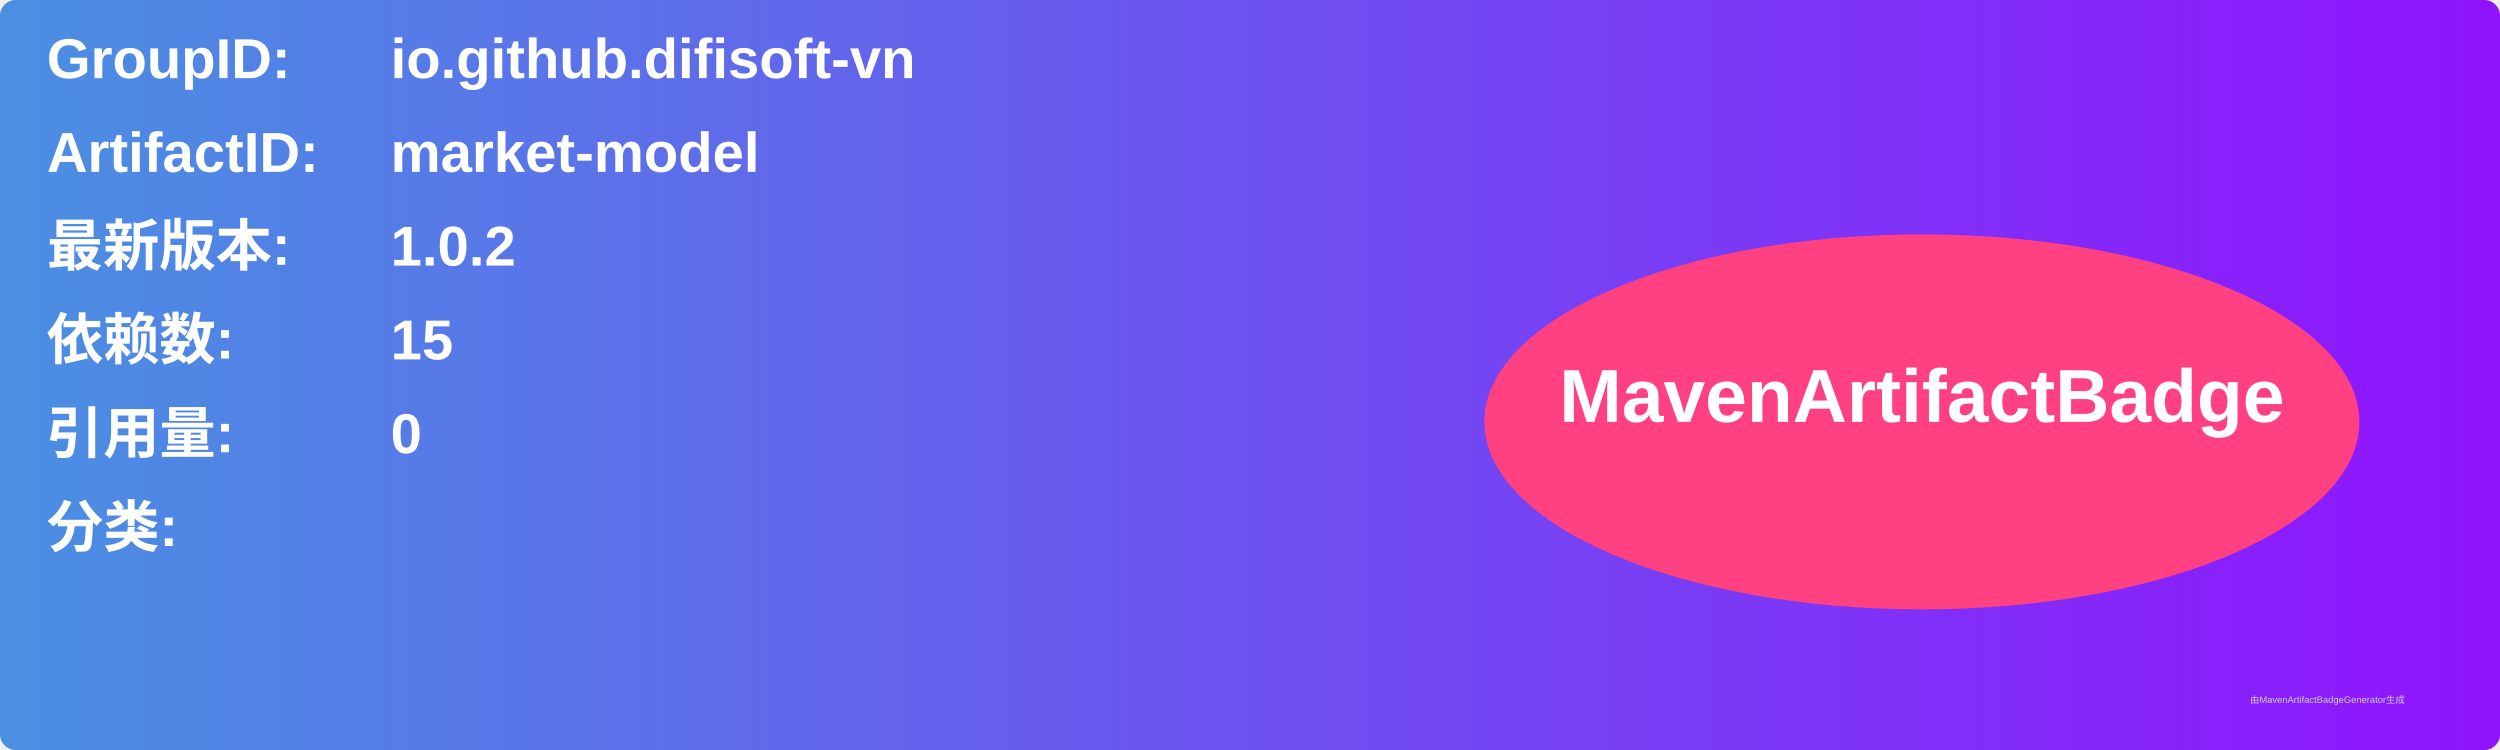
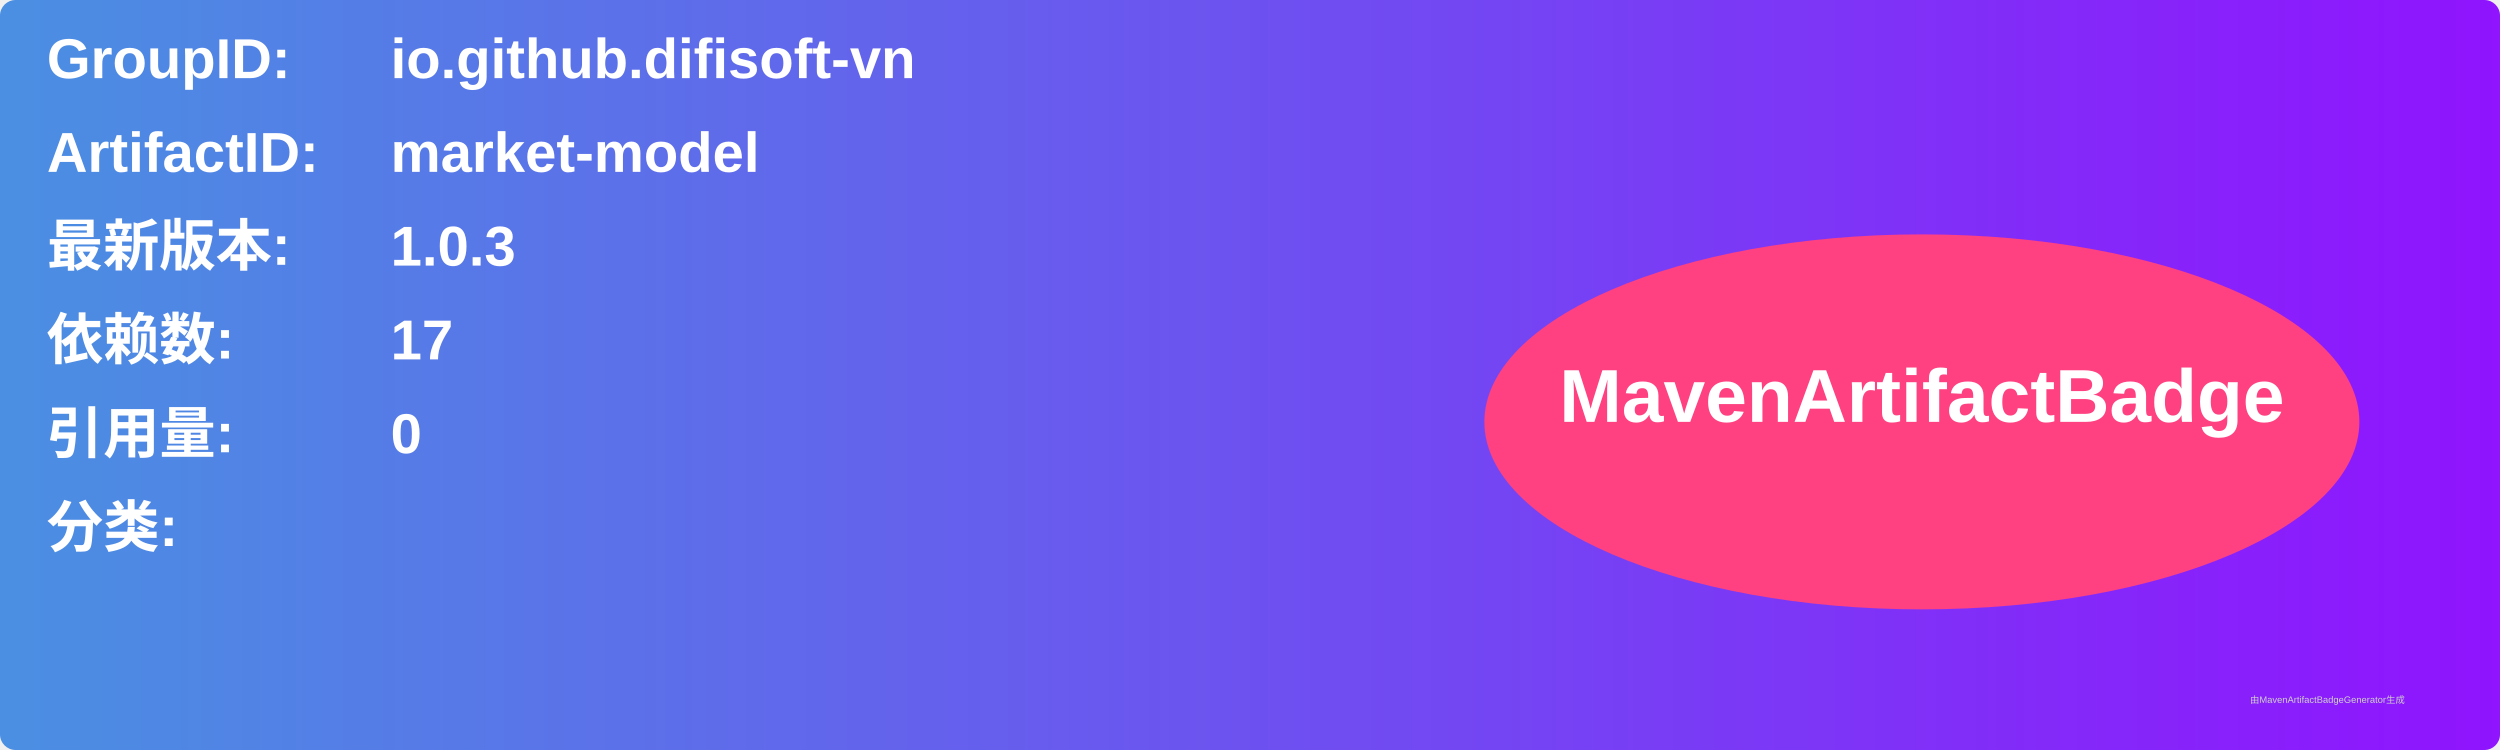
<svg xmlns="http://www.w3.org/2000/svg" width="800" height="240" viewBox="0 0 800 240">
  <linearGradient id="grad" x1="0%" y1="0%" x2="100%" y2="0%">
    <stop offset="0%" stop-color="#4a90e2" />
    <stop offset="100%" stop-color="#9013fe" />
  </linearGradient>
  <rect width="100%" height="100%" rx="5" ry="5" fill="url(#grad)" />
  <g transform="translate(15, 15)">
    <text x="0" y="10" font-family="Arial" font-size="18" fill="white" font-weight="bold" width="260">GroupID:</text>
    <text x="110" y="10" font-family="Arial" font-size="18" fill="white" font-weight="bold" width="460">io.github.difisoft-vn</text>
    <text x="0" y="40" font-family="Arial" font-size="18" fill="white" font-weight="bold" width="260">ArtifactID:</text>
    <text x="110" y="40" font-family="Arial" font-size="18" fill="white" font-weight="bold" width="460">market-model</text>
    <text x="0" y="70" font-family="Arial" font-size="18" fill="white" font-weight="bold">最新版本:</text>
    <text x="110" y="70" font-family="Arial" font-size="18" fill="white" font-weight="bold">
-       <tspan font-weight="bold">1.0.2</tspan>
+       <tspan font-weight="bold">1.0.3</tspan>
    </text>
    <text x="0" y="100" font-family="Arial" font-size="18" fill="white" font-weight="bold">依赖数: </text>
    <text x="110" y="100" font-family="Arial" font-size="18" fill="white">
-       <tspan font-weight="bold">15</tspan>
+       <tspan font-weight="bold">17</tspan>
    </text>
    <text x="0" y="130" font-family="Arial" font-size="18" fill="white" font-weight="bold">引用量: </text>
    <text x="110" y="130" font-family="Arial" font-size="18" fill="white">
      <tspan font-weight="bold">0</tspan>
    </text>
    <text x="0" y="160" font-family="Arial" font-size="18" fill="white" font-weight="bold">分类:</text>
    <text x="10" y="190" font-family="Arial" font-size="10" fill="white">
      <tspan font-weight="bold" />
    </text>
    <ellipse cx="600" cy="120" rx="140" ry="60" fill="#ff4081" />
    <text x="600" y="120" text-anchor="middle" font-family="Arial" font-size="24" fill="white" font-weight="bold">MavenArtifactBadge</text>
  </g>
  <text x="720" y="225" font-family="Arial" font-size="3" fill="#d0d0d0">由MavenArtifactBadgeGenerator生成</text>
</svg>
